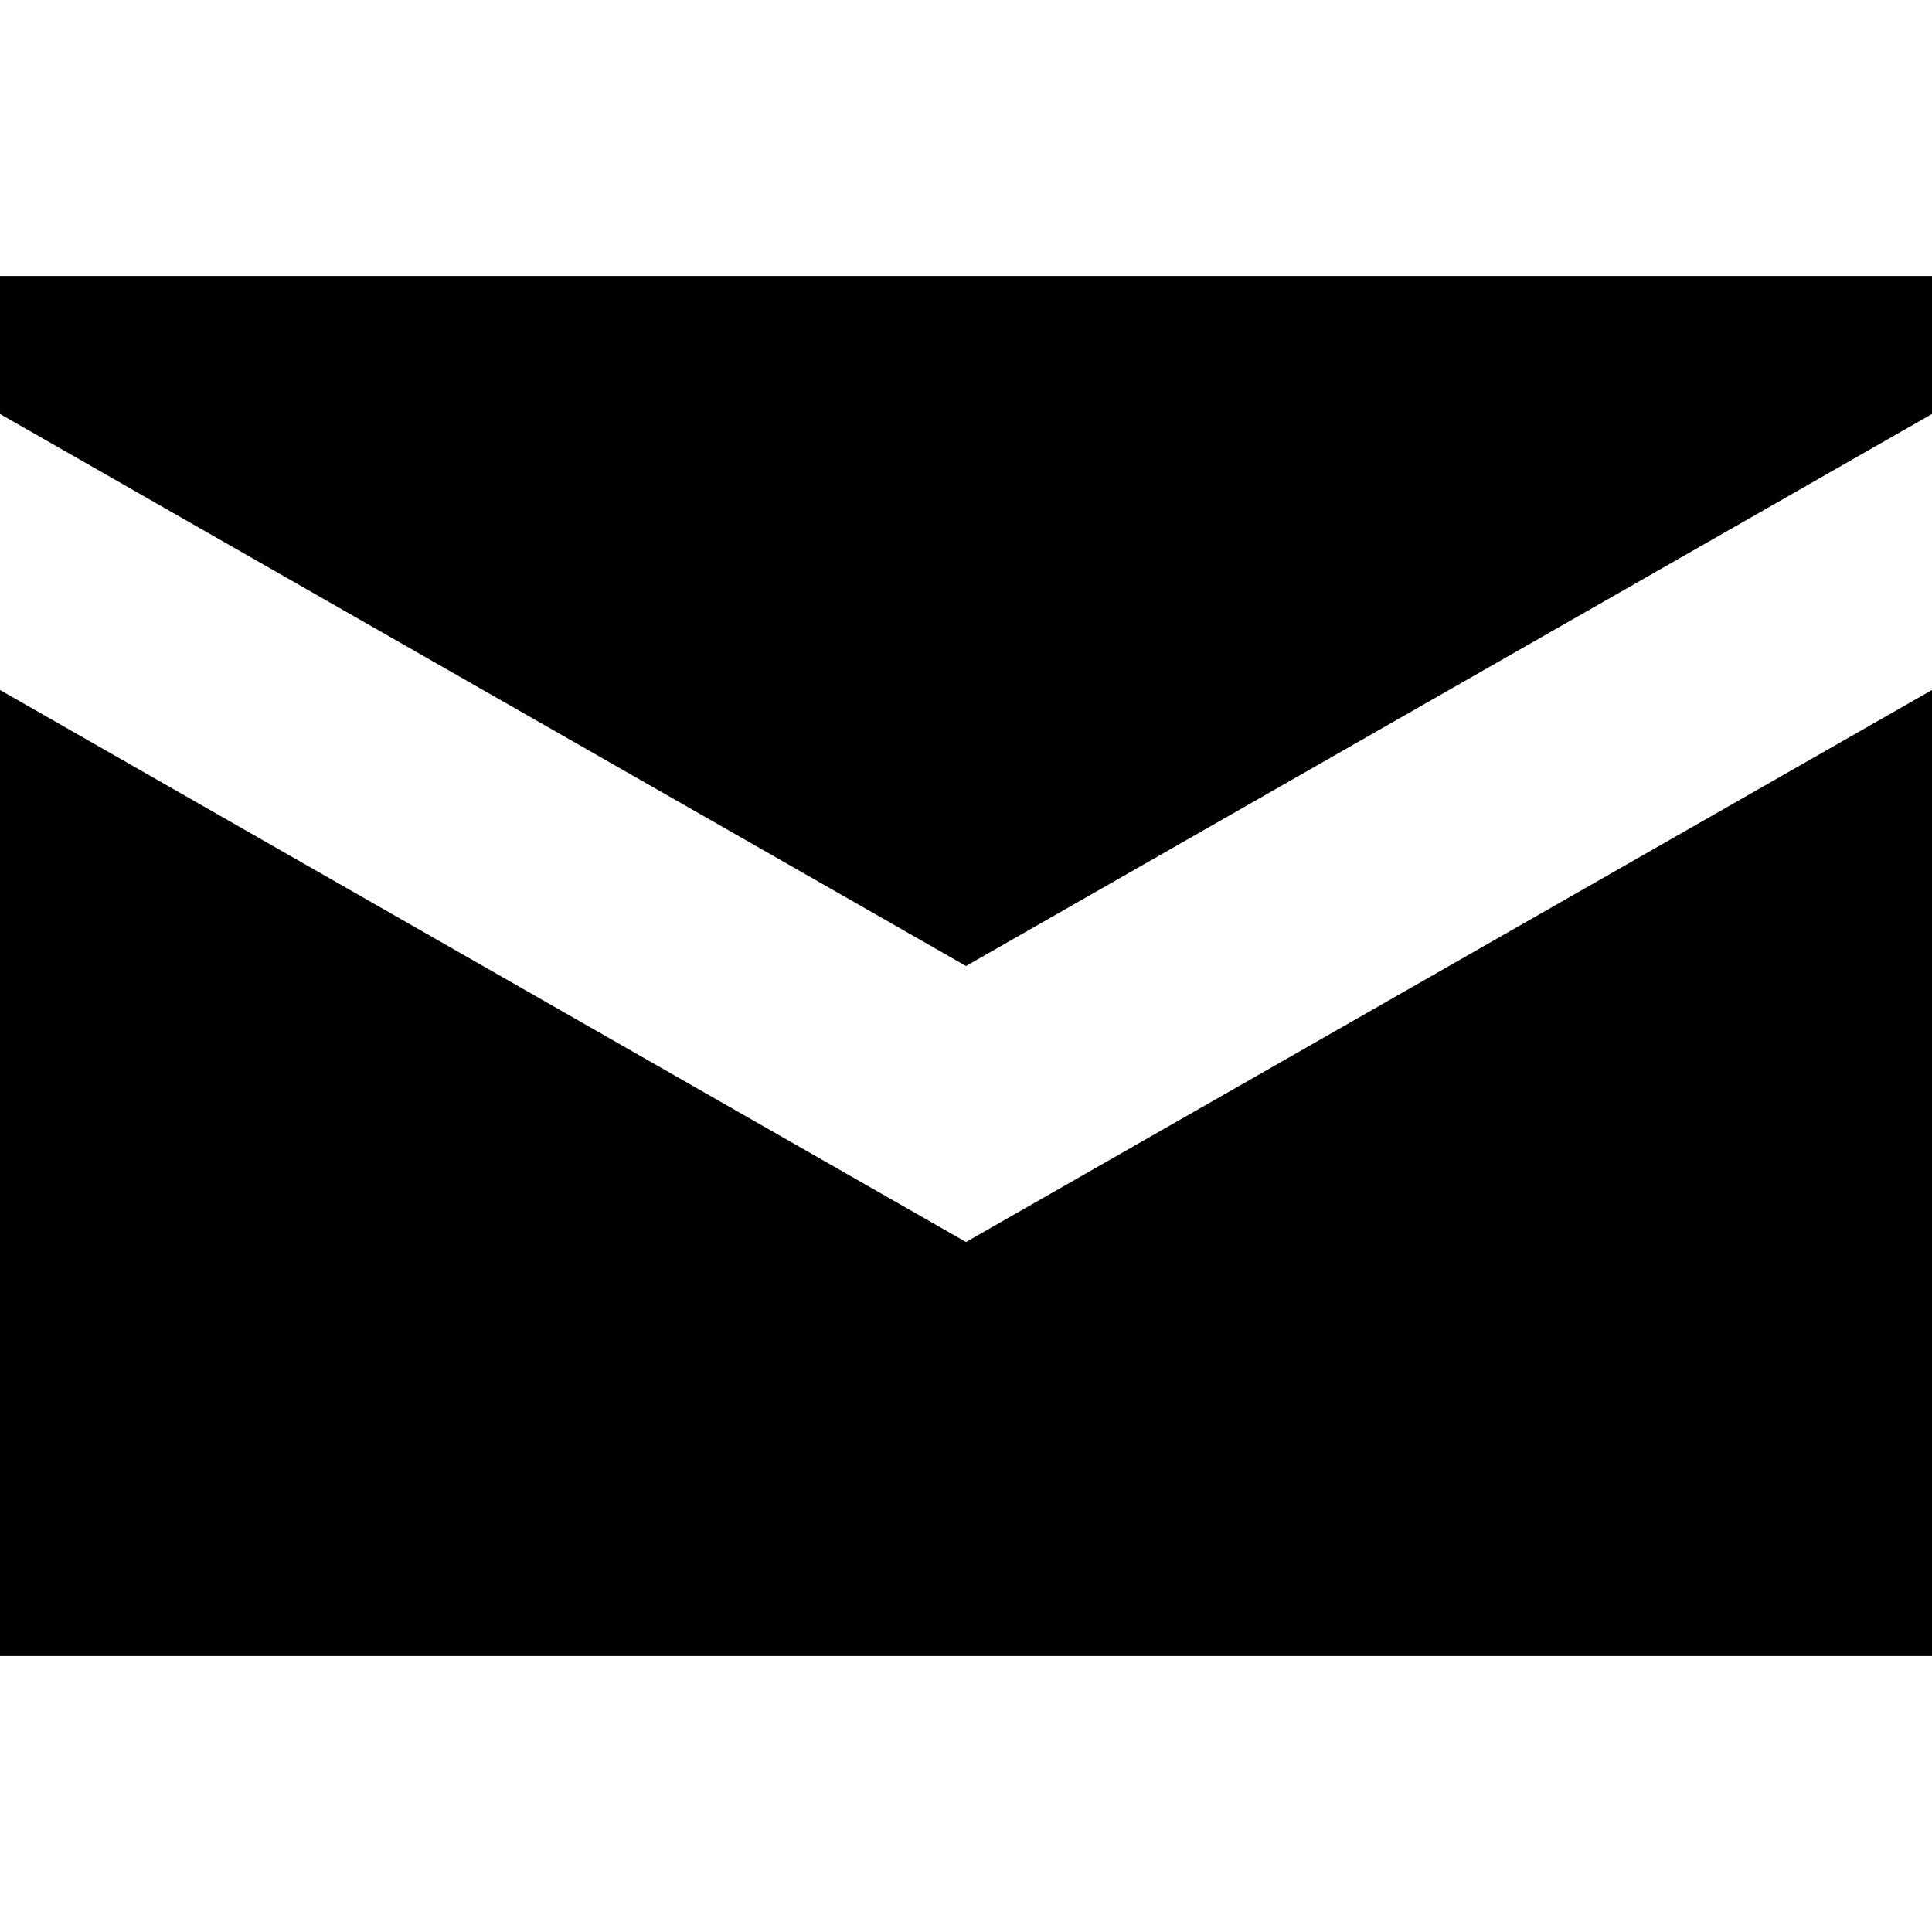
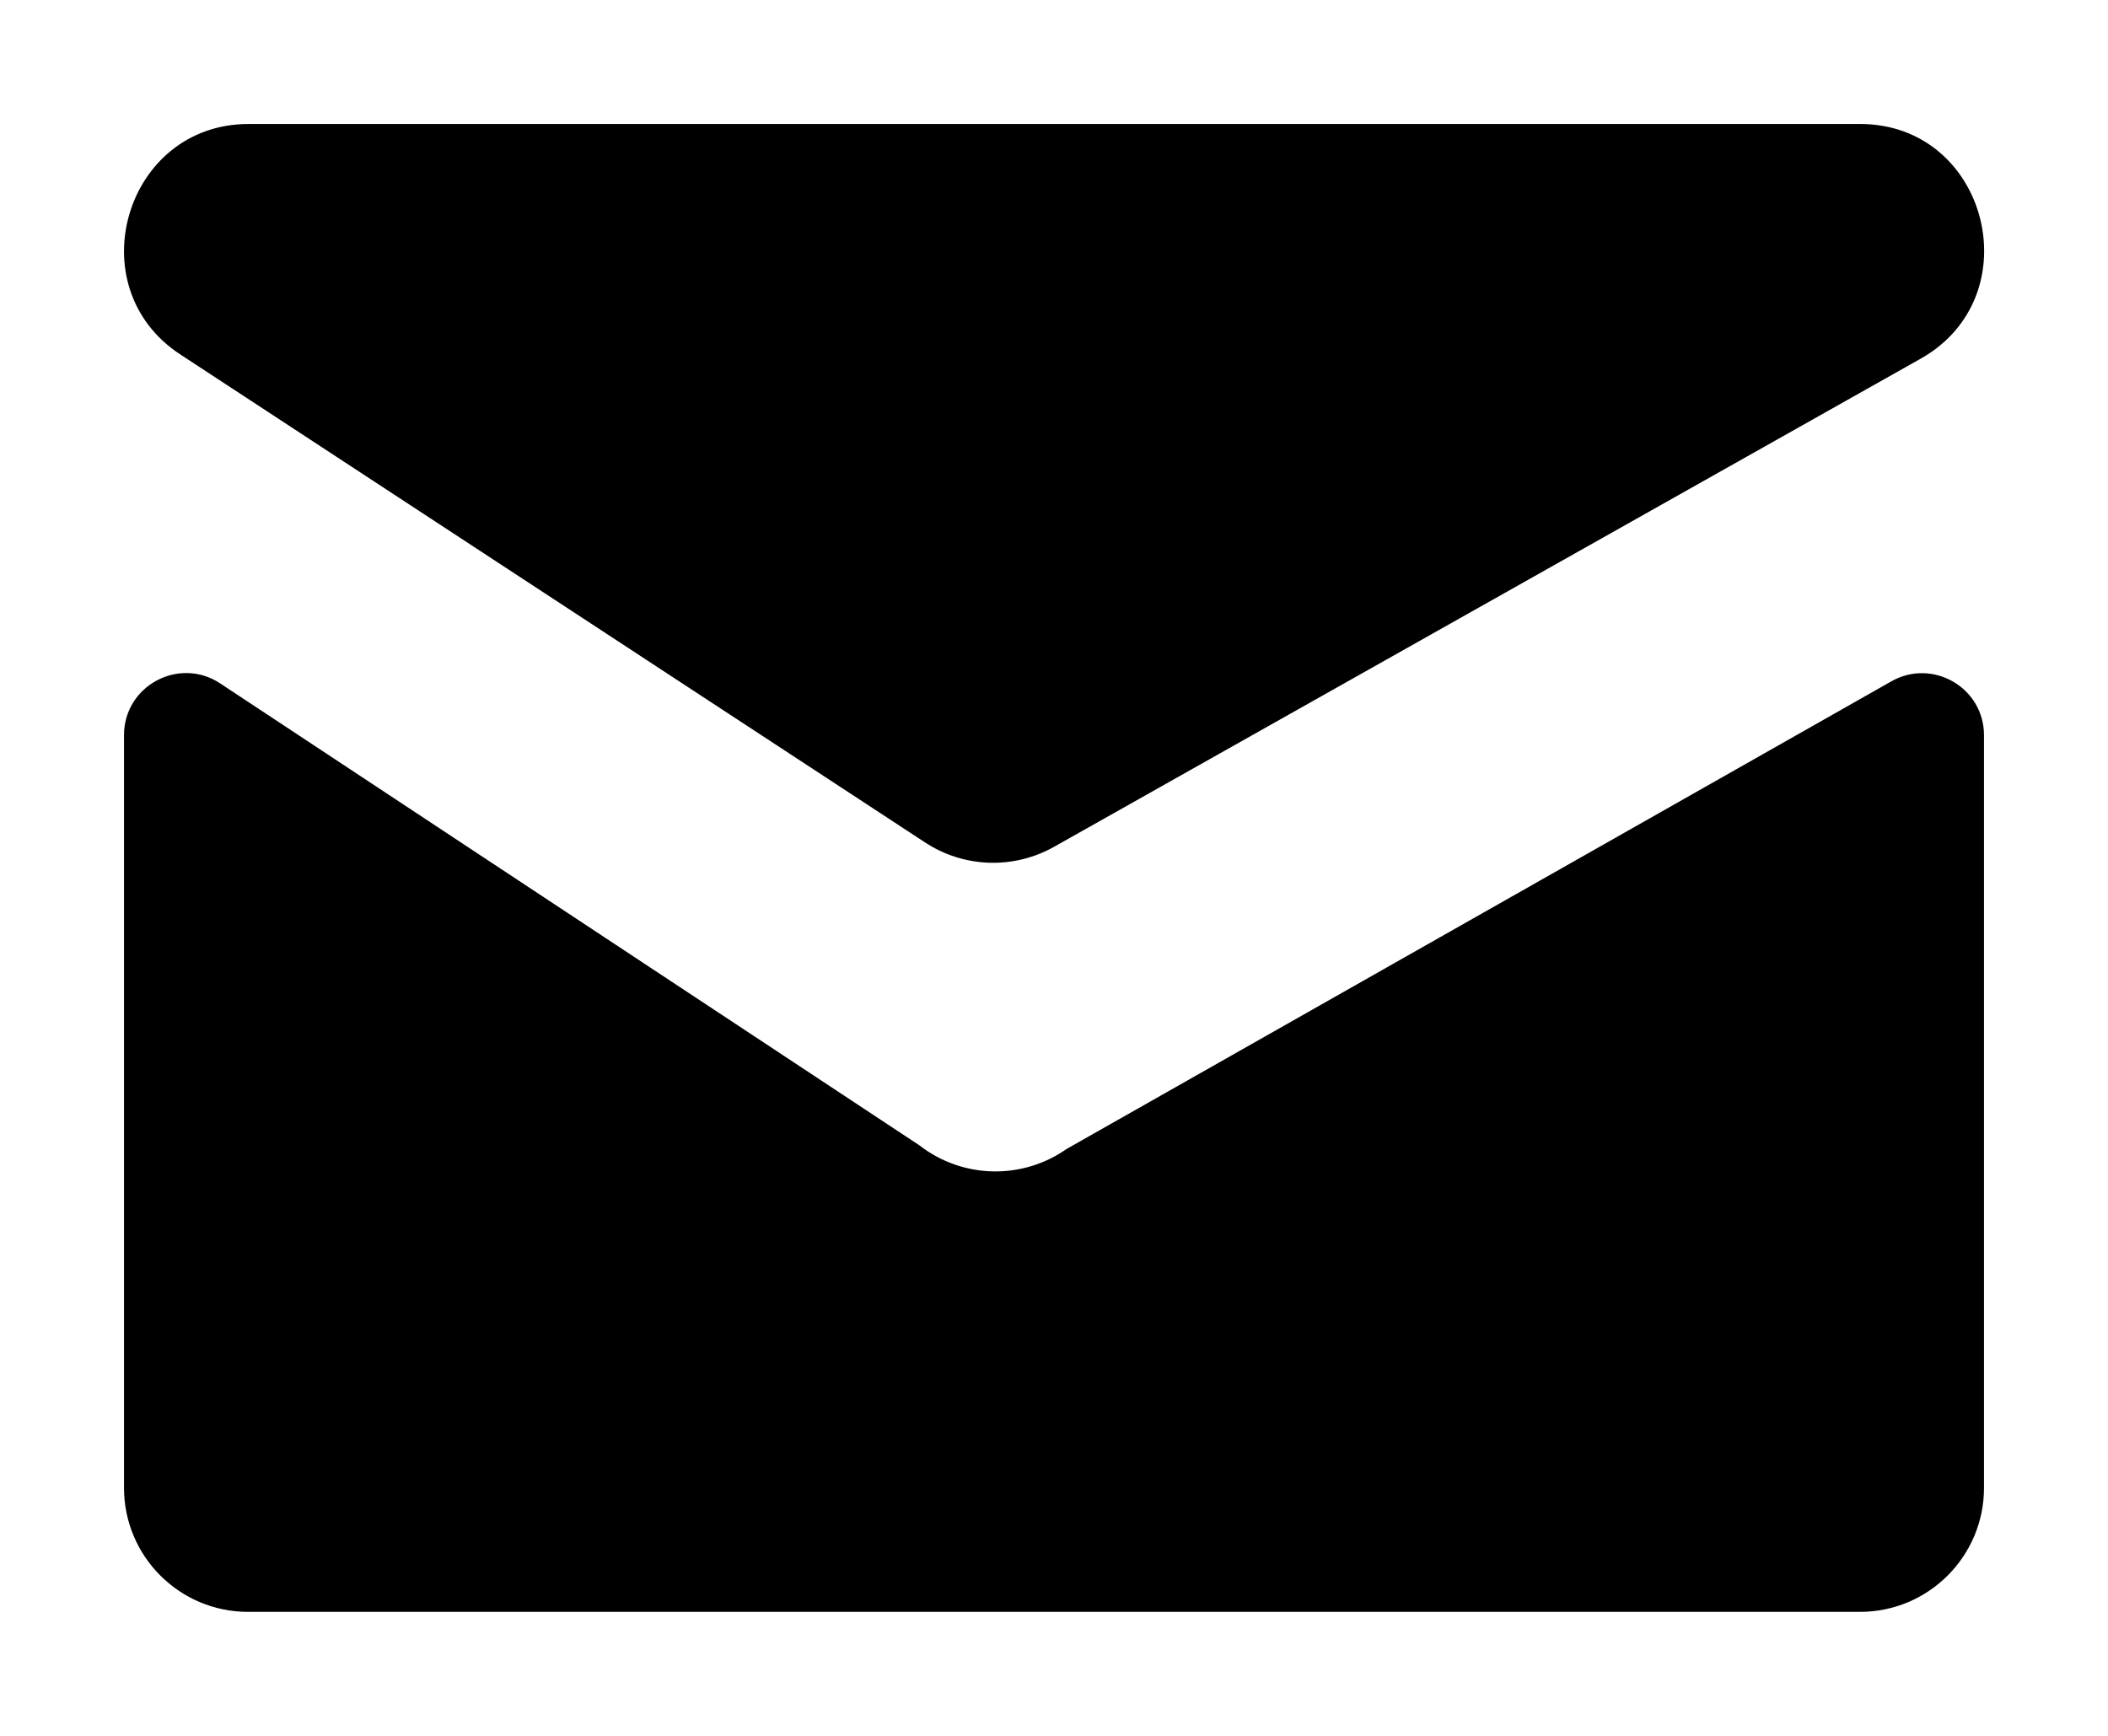
- <svg xmlns="http://www.w3.org/2000/svg" width="14" height="14">
-   <path d="M0 2v1l7 4 7-4V2H0Zm0 3v7h14V5L7 9 0 5Z" />
+ <svg xmlns="http://www.w3.org/2000/svg" fill="none" height="14" viewBox="0 0 17 14" width="17">
+   <path clip-rule="evenodd" d="m2.004 1h12.997c1.029 0 1.385 1.388.488 1.893l-6.989 3.937c-.326.183-.726.17-1.039-.035l-6.008-3.937c-.831-.545-.443-1.858.551-1.858zm-.228 4.512c-.332-.22-.776.019-.776.417v6.071c0 .552.448 1 1 1h13c.552 0 1-.448 1-1v-6.07c0-.383-.413-.624-.747-.435l-6.652 3.772c-.36.252-.841.239-1.187-.03z" fill="#000" fill-rule="evenodd" />
</svg>
